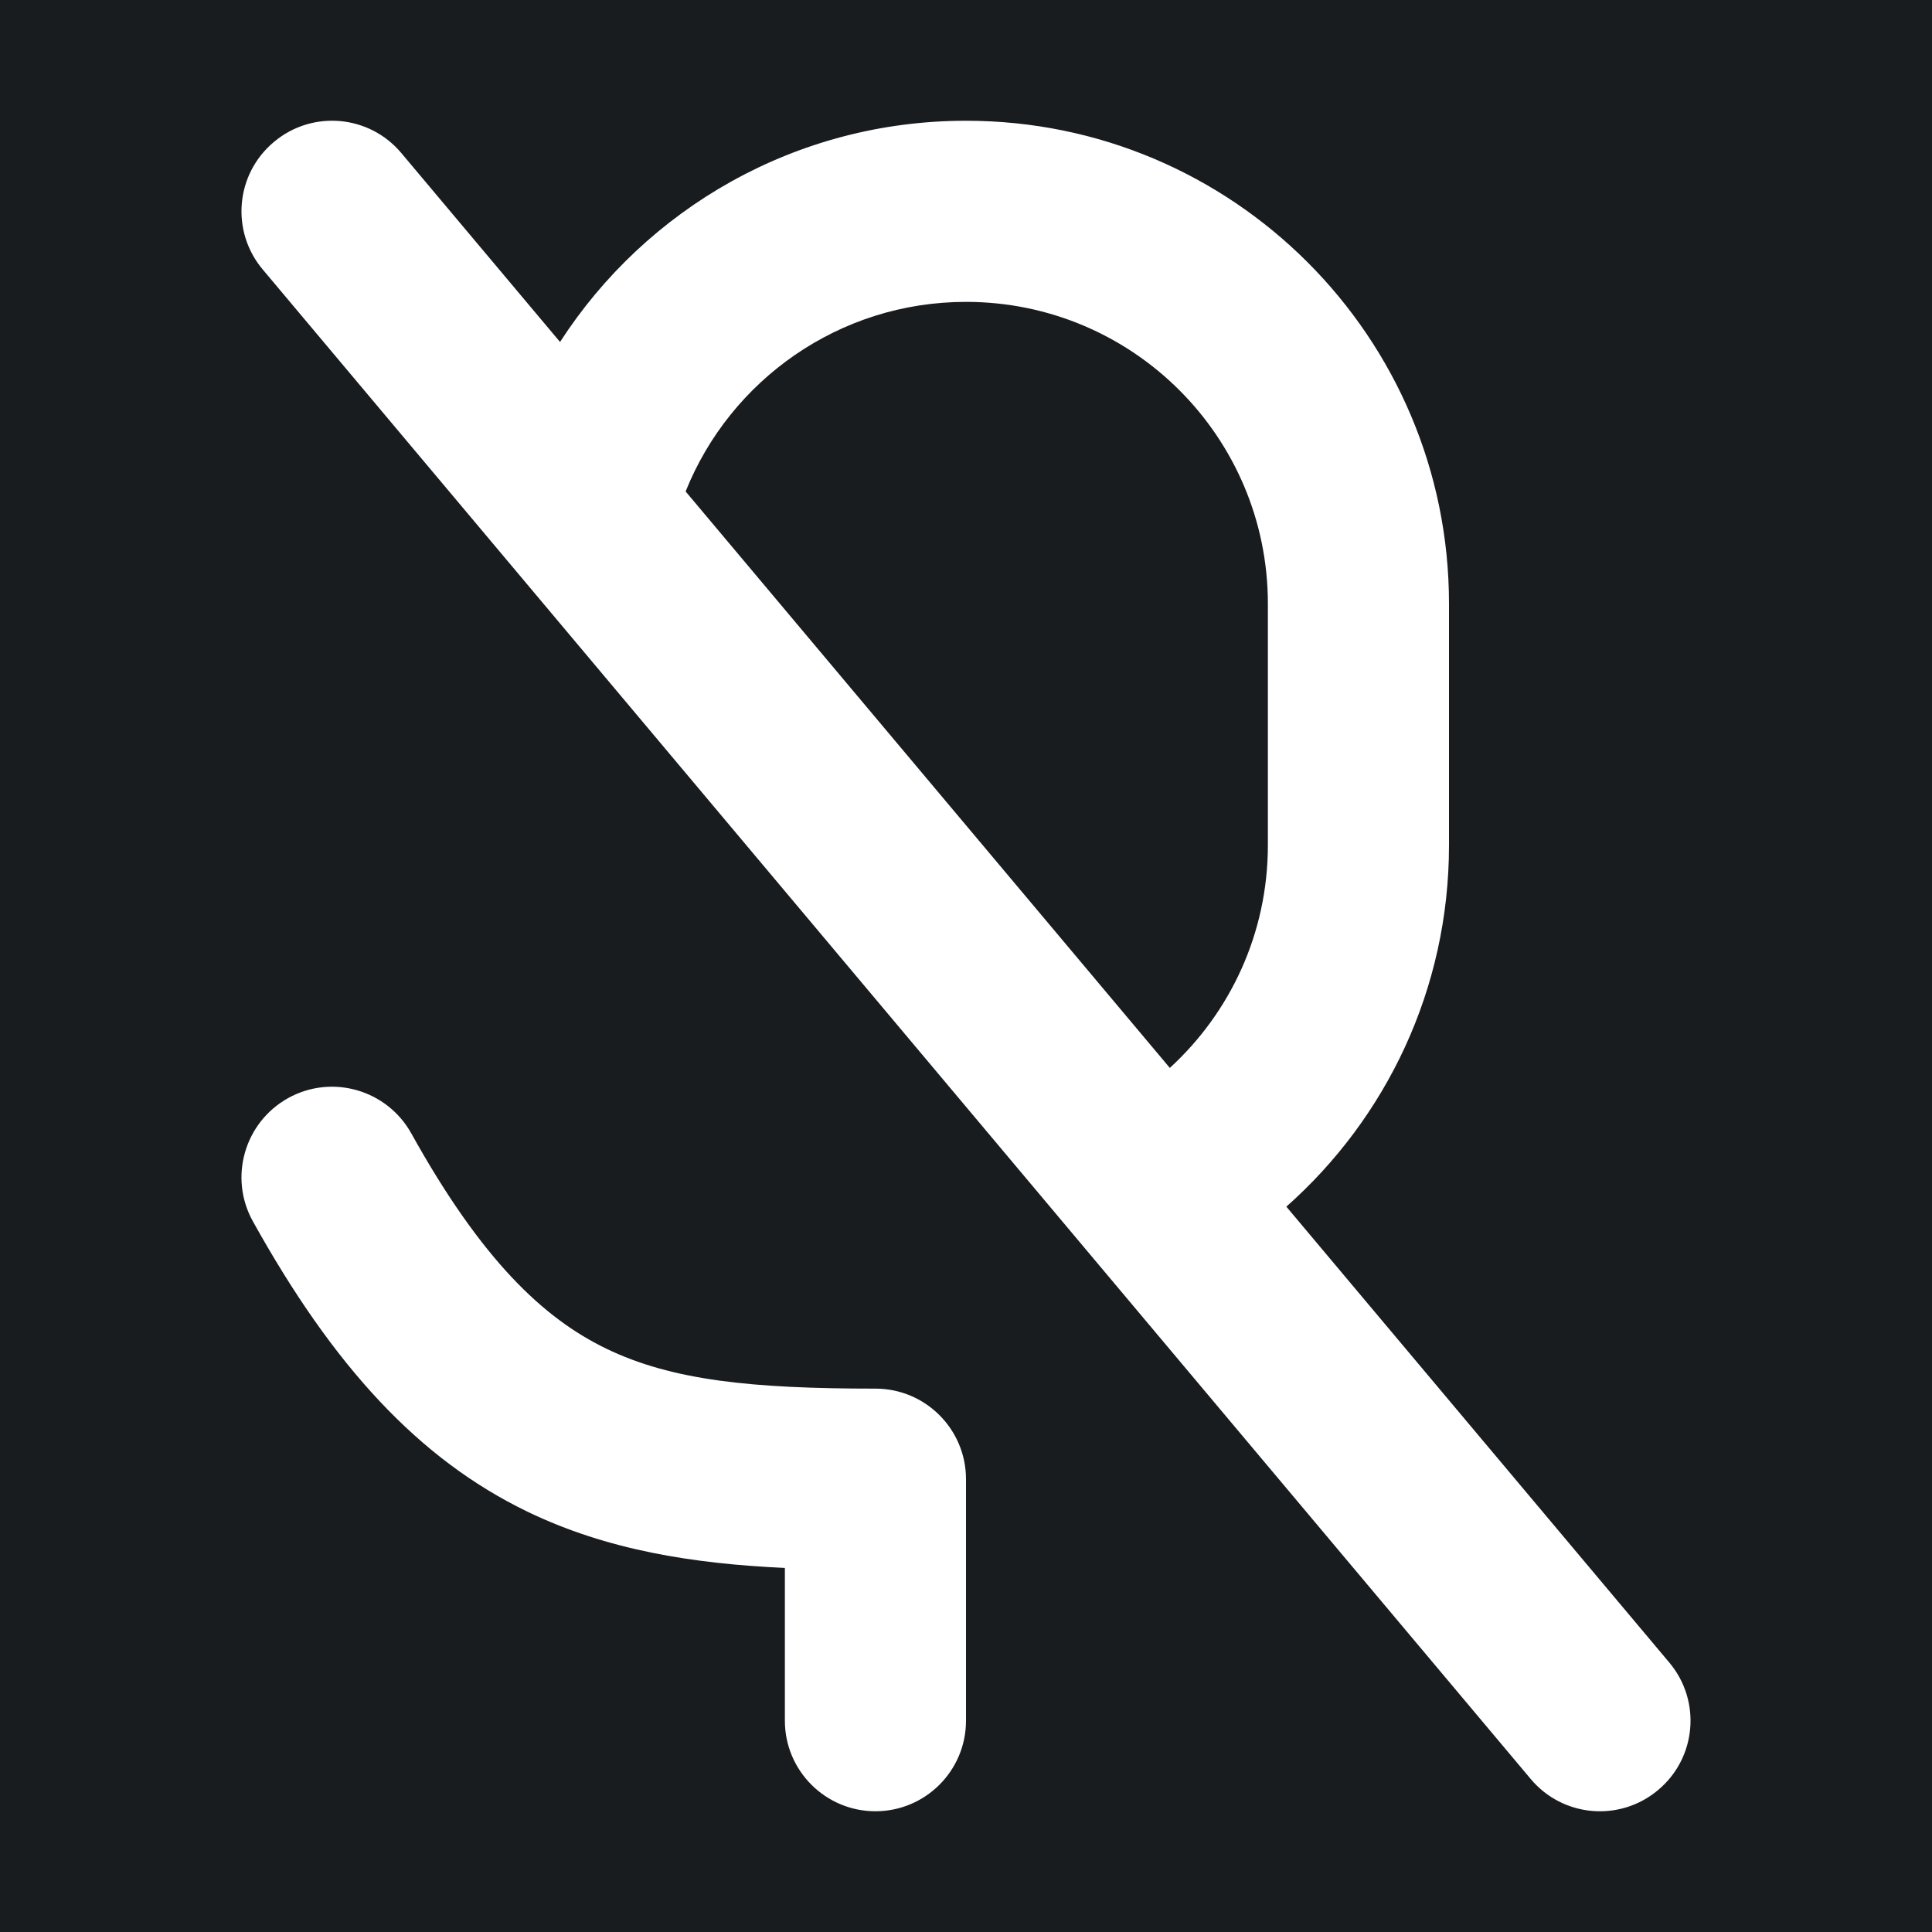
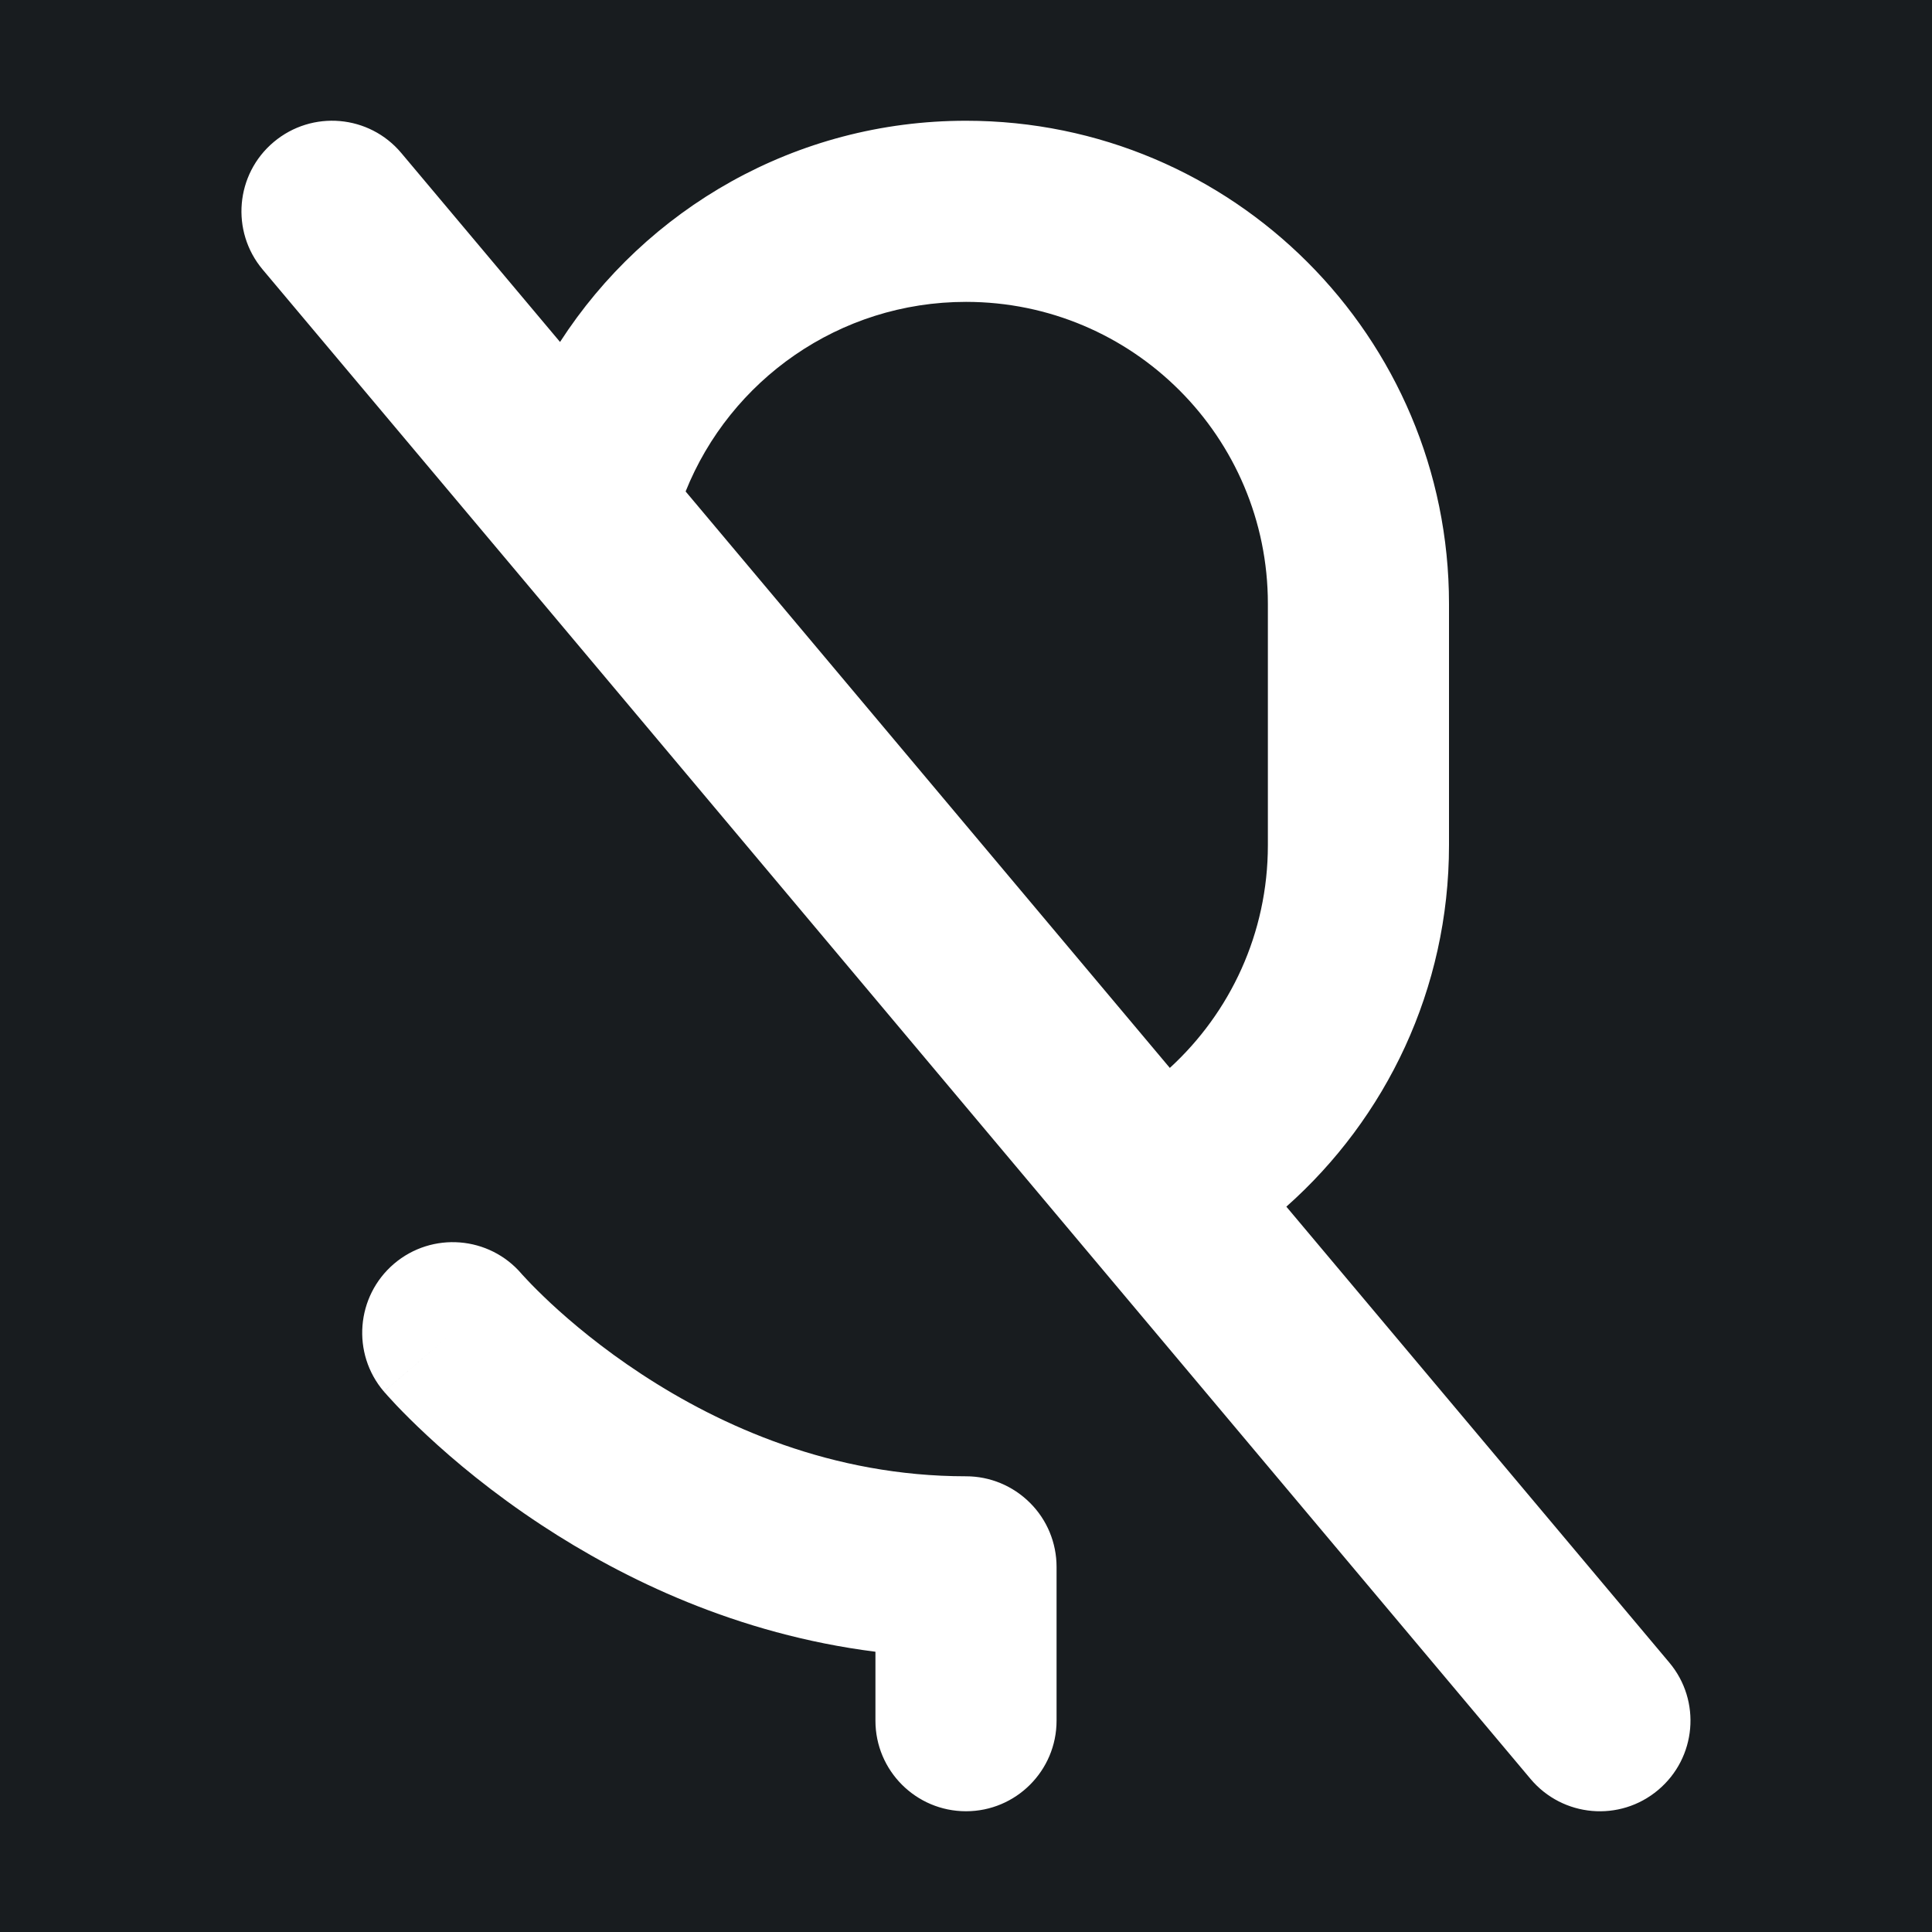
<svg xmlns="http://www.w3.org/2000/svg" width="32" height="32" viewBox="0 0 16 16" fill="none">
  <rect x="0" y="0" width="16" height="16" fill="#181c1f" />
-   <path fill-rule="evenodd" clip-rule="evenodd" d="M2.268 1.176C2.585 0.909 3.058 0.95 3.324 1.268L4.638 2.832C5.35 1.73 6.589 1 8 1C10.209 1 12 2.791 12 5V7C12 8.192 11.479 9.261 10.653 9.993L13.824 13.768C14.091 14.085 14.05 14.558 13.732 14.824C13.415 15.091 12.942 15.05 12.676 14.732L8.994 10.349L4.265 4.719L2.176 2.232C1.909 1.915 1.95 1.442 2.268 1.176ZM9.688 8.844C10.188 8.386 10.5 7.729 10.5 7V5C10.5 3.619 9.381 2.5 8 2.5C6.949 2.5 6.047 3.149 5.678 4.07L9.688 8.844ZM2.386 9.094C2.748 8.893 3.204 9.024 3.406 9.386C3.989 10.435 4.5 10.917 5.021 11.169C5.565 11.432 6.225 11.5 7.25 11.5C7.664 11.5 8 11.836 8 12.25V14.25C8 14.664 7.664 15 7.25 15C6.836 15 6.5 14.664 6.5 14.25V12.985C5.743 12.95 5.031 12.839 4.368 12.519C3.467 12.083 2.761 11.315 2.094 10.114C1.893 9.752 2.024 9.296 2.386 9.094Z" fill="#fff" />
+   <path fill-rule="evenodd" clip-rule="evenodd" d="M3.324 1.268C3.058 0.95 2.585 0.909 2.267 1.176C1.95 1.442 1.909 1.915 2.175 2.232L4.265 4.719L8.993 10.349L12.675 14.732C12.942 15.05 13.415 15.091 13.732 14.824C14.049 14.558 14.091 14.085 13.824 13.768L10.653 9.993C11.478 9.261 12 8.192 12 7V5C12 2.791 10.209 1 8 1C6.589 1 5.35 1.73 4.638 2.832L3.324 1.268ZM10.5 7C10.5 7.729 10.188 8.386 9.688 8.844L5.678 4.07C6.047 3.149 6.949 2.5 8 2.5C9.38 2.5 10.5 3.619 10.5 5V7ZM4.32 10.55C4.051 10.235 3.578 10.198 3.263 10.466C2.948 10.735 2.91 11.209 3.179 11.524L3.75 11.037C3.179 11.524 3.179 11.524 3.18 11.524L3.18 11.525L3.181 11.526L3.183 11.529L3.19 11.536L3.211 11.56C3.228 11.579 3.252 11.605 3.282 11.637C3.342 11.7 3.428 11.787 3.538 11.889C3.758 12.094 4.079 12.364 4.489 12.633C5.165 13.077 6.104 13.534 7.25 13.679L7.25 14.25C7.25 14.664 7.586 15 8 15C8.414 15 8.75 14.664 8.75 14.25L8.75 12.976C8.75 12.777 8.671 12.586 8.53 12.446C8.389 12.305 8.199 12.226 8 12.226C6.892 12.226 5.971 11.812 5.313 11.38C4.985 11.165 4.73 10.95 4.559 10.791C4.474 10.711 4.41 10.647 4.37 10.604C4.35 10.583 4.335 10.567 4.327 10.558L4.319 10.549L4.32 10.55L4.32 10.55ZM4.32 10.55C4.32 10.55 4.32 10.55 4.32 10.55L3.75 11.037C4.32 10.55 4.32 10.55 4.32 10.55Z" fill="#fff" />
</svg>
